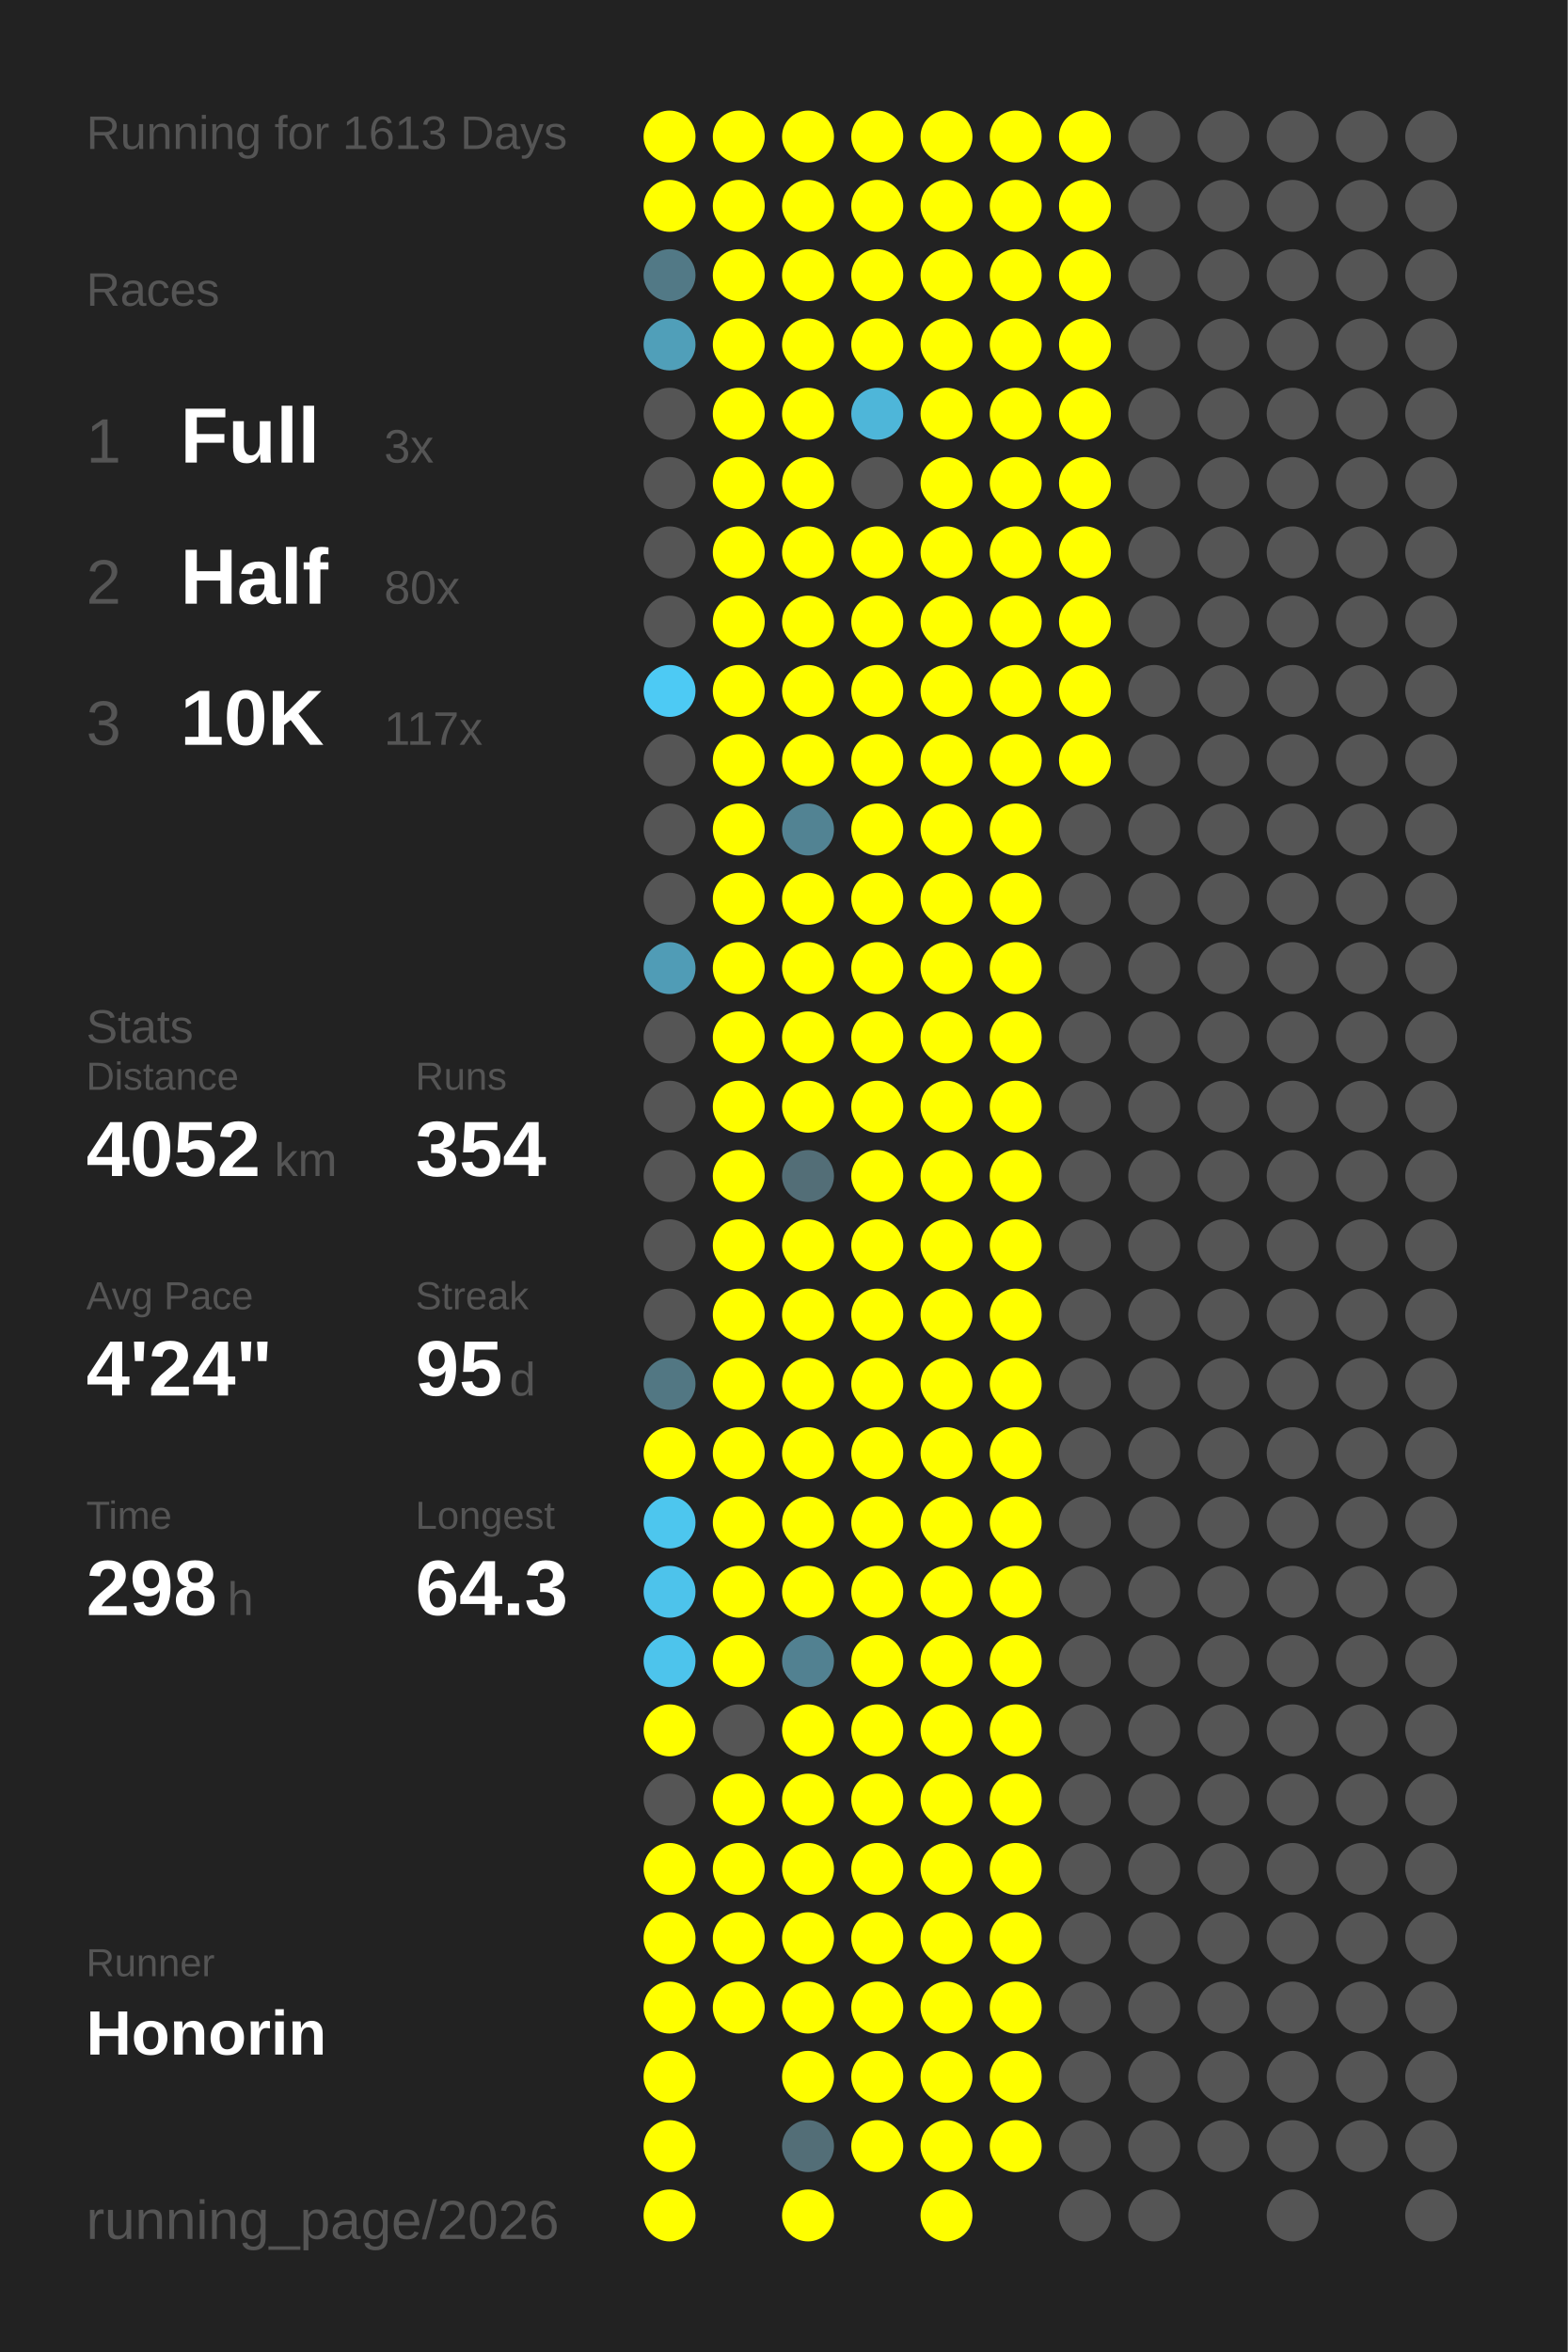
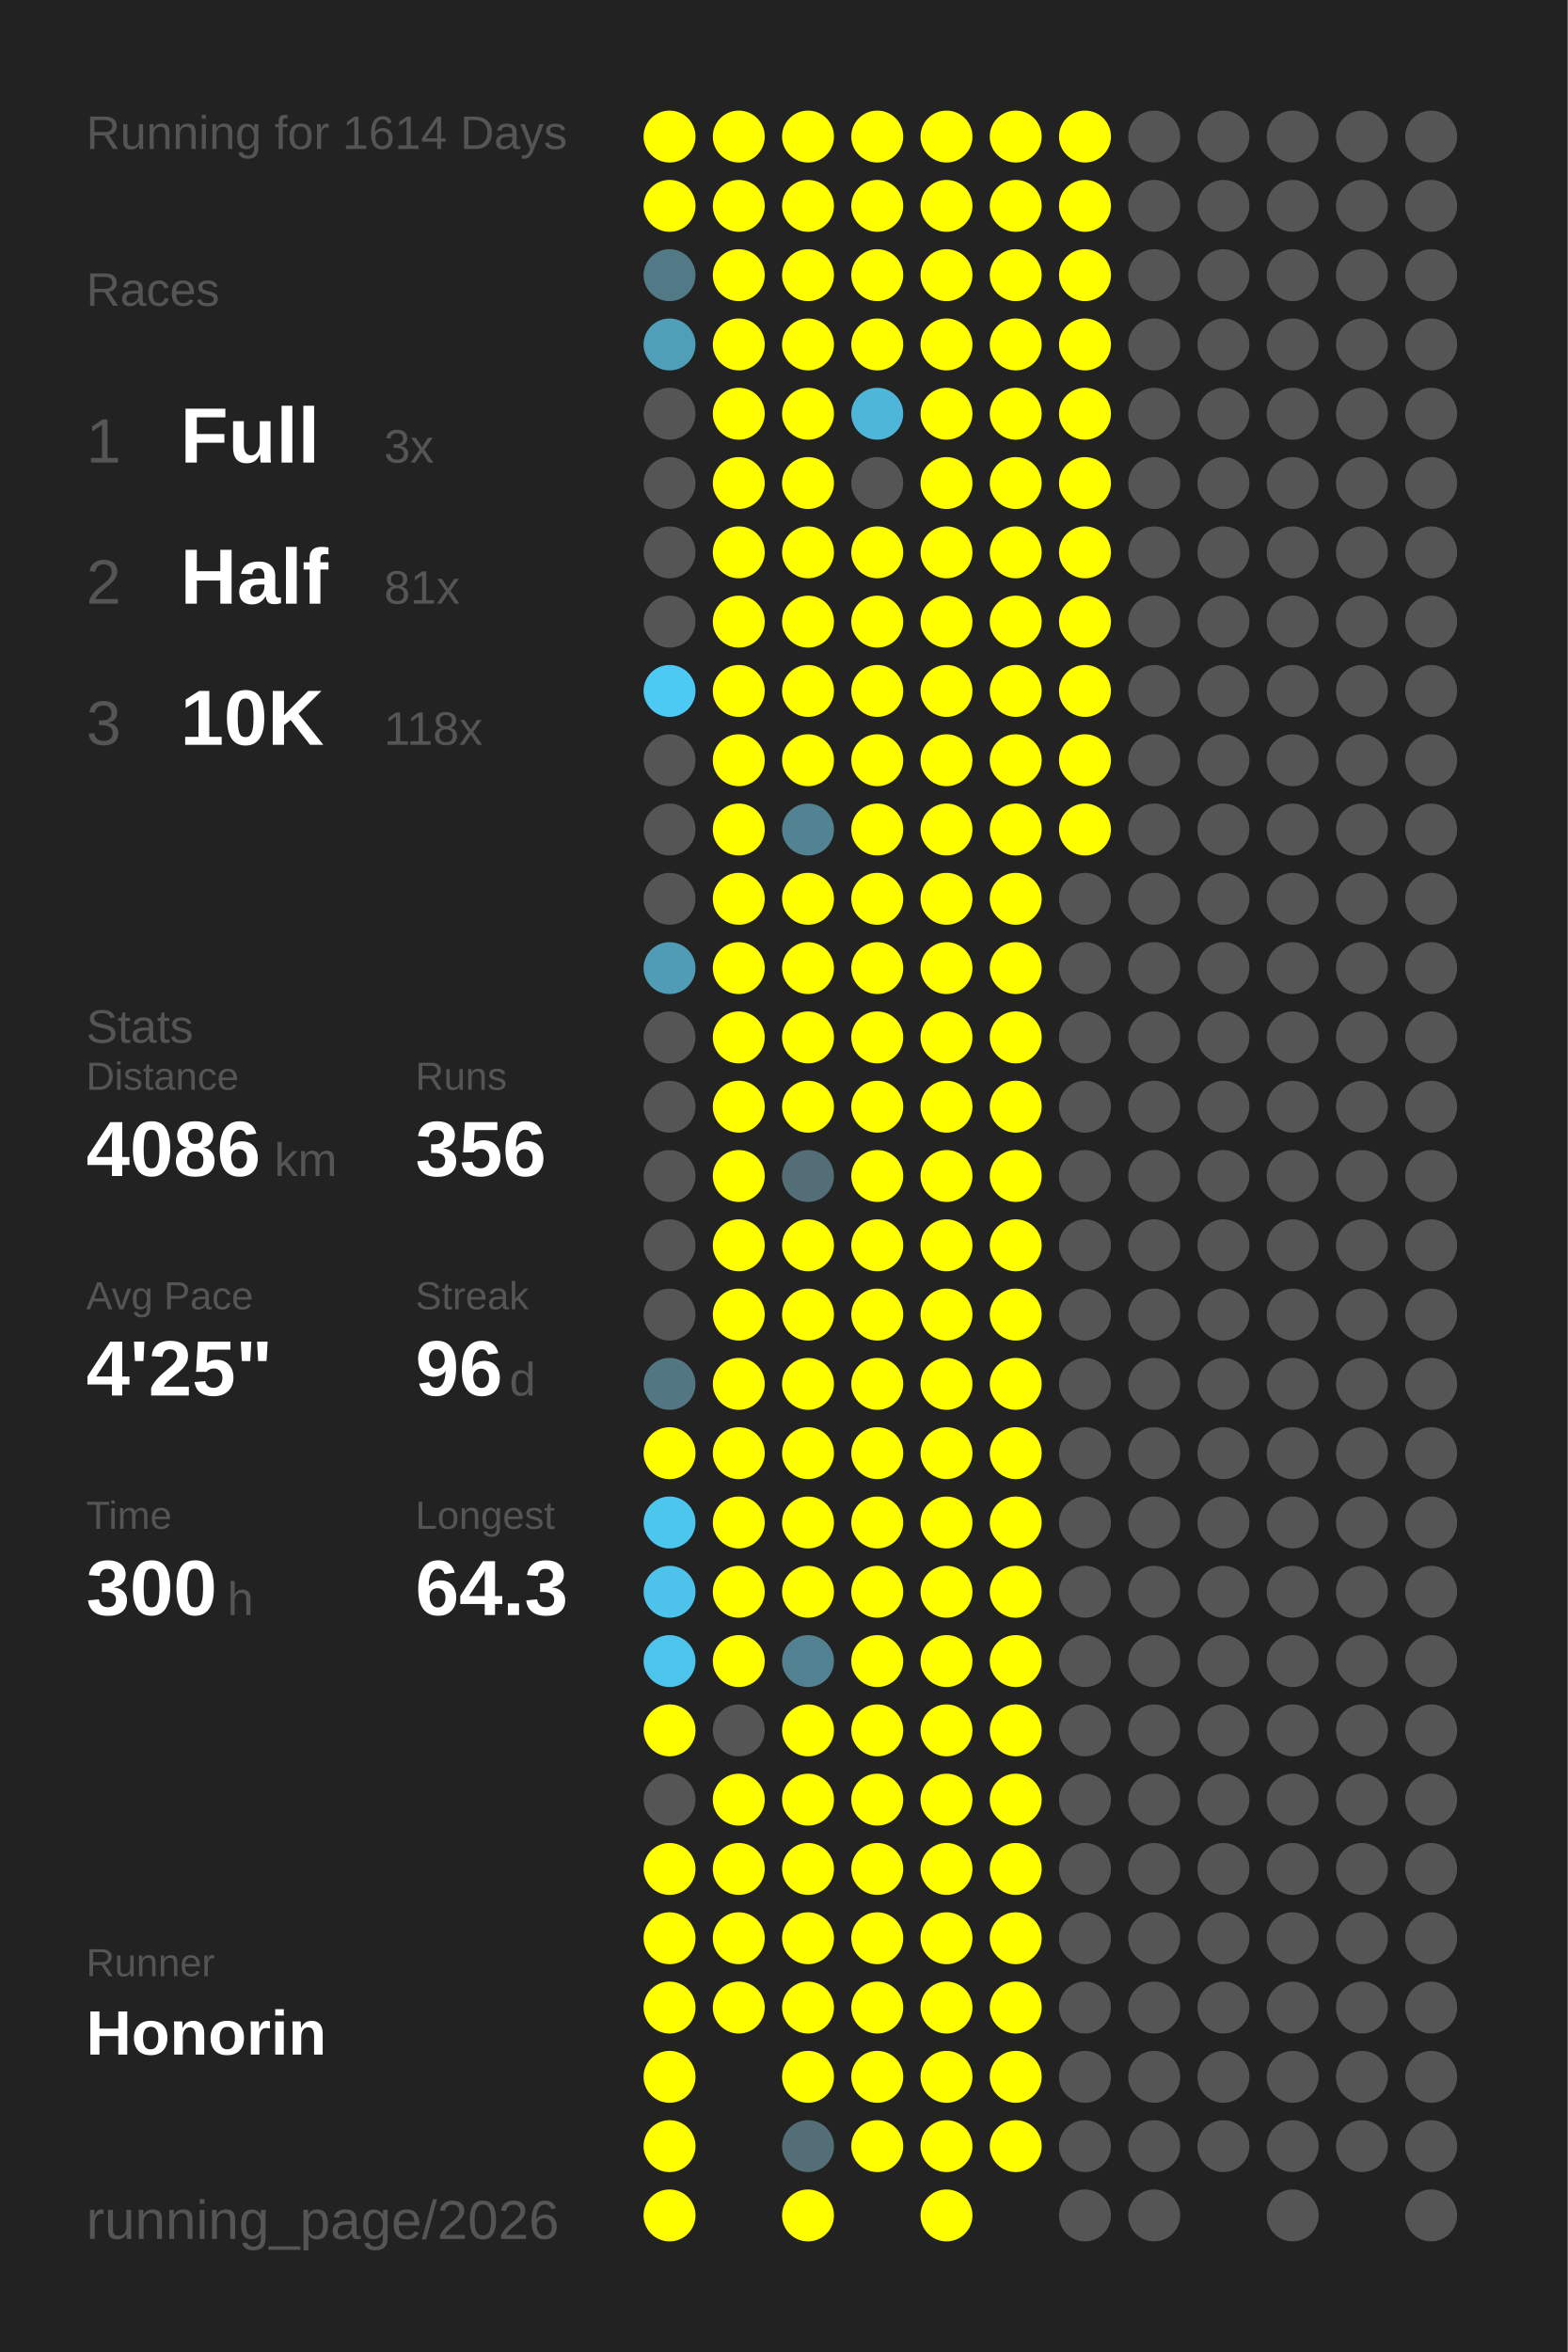
<svg xmlns="http://www.w3.org/2000/svg" baseProfile="full" height="300mm" version="1.1" viewBox="0,0,200,300" width="200mm">
  <defs />
  <rect fill="#222222" height="300" width="200" x="0" y="0" />
-   <text fill="#555555" style="font-size:6px; font-family:Arial;" x="11" y="19">Running for 1613 Days</text>
+   <text fill="#555555" style="font-size:6px; font-family:Arial;" x="11" y="19">Running for 1614 Days</text>
  <text fill="#555555" style="font-size:6px; font-family:Arial;" x="11" y="39">Races</text>
  <text fill="#555555" style="font-size:8px; font-family:Arial;" x="11" y="59">1</text>
  <text fill="#FFFFFF" style="font-size:10px; font-family:Arial; font-weight:bold;" x="23" y="59">Full</text>
  <text fill="#555555" style="font-size:6px; font-family:Arial;" x="49" y="59">3x</text>
  <text fill="#555555" style="font-size:8px; font-family:Arial;" x="11" y="77">2</text>
  <text fill="#FFFFFF" style="font-size:10px; font-family:Arial; font-weight:bold;" x="23" y="77">Half</text>
-   <text fill="#555555" style="font-size:6px; font-family:Arial;" x="49" y="77">80x</text>
+   <text fill="#555555" style="font-size:6px; font-family:Arial;" x="49" y="77">81x</text>
  <text fill="#555555" style="font-size:8px; font-family:Arial;" x="11" y="95">3</text>
  <text fill="#FFFFFF" style="font-size:10px; font-family:Arial; font-weight:bold;" x="23" y="95">10K</text>
-   <text fill="#555555" style="font-size:6px; font-family:Arial;" x="49" y="95">117x</text>
+   <text fill="#555555" style="font-size:6px; font-family:Arial;" x="49" y="95">118x</text>
  <text fill="#555555" style="font-size:6px; font-family:Arial;" x="11" y="133">Stats</text>
  <text fill="#555555" style="font-size:5px; font-family:Arial;" x="11" y="139">Distance</text>
-   <text fill="#FFFFFF" style="font-size:10px; font-family:Arial; font-weight:bold;" x="11" y="150">4052</text>
+   <text fill="#FFFFFF" style="font-size:10px; font-family:Arial; font-weight:bold;" x="11" y="150">4086</text>
  <text fill="#555555" style="font-size:6px; font-family:Arial;" x="35" y="150">km</text>
  <text fill="#555555" style="font-size:5px; font-family:Arial;" x="53" y="139">Runs</text>
-   <text fill="#FFFFFF" style="font-size:10px; font-family:Arial; font-weight:bold;" x="53" y="150">354</text>
+   <text fill="#FFFFFF" style="font-size:10px; font-family:Arial; font-weight:bold;" x="53" y="150">356</text>
  <text fill="#555555" style="font-size:5px; font-family:Arial;" x="11" y="167">Avg Pace</text>
-   <text fill="#FFFFFF" style="font-size:10px; font-family:Arial; font-weight:bold;" x="11" y="178">4'24"</text>
+   <text fill="#FFFFFF" style="font-size:10px; font-family:Arial; font-weight:bold;" x="11" y="178">4'25"</text>
  <text fill="#555555" style="font-size:5px; font-family:Arial;" x="53" y="167">Streak</text>
-   <text fill="#FFFFFF" style="font-size:10px; font-family:Arial; font-weight:bold;" x="53" y="178">95</text>
+   <text fill="#FFFFFF" style="font-size:10px; font-family:Arial; font-weight:bold;" x="53" y="178">96</text>
  <text fill="#555555" style="font-size:6px; font-family:Arial;" x="65" y="178">d</text>
  <text fill="#555555" style="font-size:5px; font-family:Arial;" x="11" y="195">Time</text>
-   <text fill="#FFFFFF" style="font-size:10px; font-family:Arial; font-weight:bold;" x="11" y="206">298</text>
+   <text fill="#FFFFFF" style="font-size:10px; font-family:Arial; font-weight:bold;" x="11" y="206">300</text>
  <text fill="#555555" style="font-size:6px; font-family:Arial;" x="29" y="206">h</text>
  <text fill="#555555" style="font-size:5px; font-family:Arial;" x="53" y="195">Longest</text>
  <text fill="#FFFFFF" style="font-size:10px; font-family:Arial; font-weight:bold;" x="53" y="206">64.3</text>
  <text fill="#555555" style="font-size:5px; font-family:Arial;" x="11" y="252.065">Runner</text>
  <text fill="#FFFFFF" style="font-size:8px; font-family:Arial; font-weight:bold;" x="11" y="262.065">Honorin</text>
  <text fill="#555555" style="font-size:7px; font-family:Arial;" x="11" y="285.581">running_page/2026</text>
  <circle cx="85.417" cy="17.419" fill="#FFFF00" r="3.312" />
  <circle cx="85.417" cy="26.258" fill="#FFFF00" r="3.312" />
  <circle cx="85.417" cy="35.097" fill="#527986" r="3.312" />
  <circle cx="85.417" cy="43.935" fill="#509fb9" r="3.312" />
  <circle cx="85.417" cy="52.774" fill="#555555" r="3.312" />
  <circle cx="85.417" cy="61.613" fill="#555555" r="3.312" />
  <circle cx="85.417" cy="70.452" fill="#555555" r="3.312" />
  <circle cx="85.417" cy="79.29" fill="#555555" r="3.312" />
  <circle cx="85.417" cy="88.129" fill="#4dcaf4" r="3.312" />
  <circle cx="85.417" cy="96.968" fill="#555555" r="3.312" />
  <circle cx="85.417" cy="105.806" fill="#555555" r="3.312" />
  <circle cx="85.417" cy="114.645" fill="#555555" r="3.312" />
  <circle cx="85.417" cy="123.484" fill="#509cb6" r="3.312" />
  <circle cx="85.417" cy="132.323" fill="#555555" r="3.312" />
  <circle cx="85.417" cy="141.161" fill="#555555" r="3.312" />
  <circle cx="85.417" cy="150" fill="#555555" r="3.312" />
  <circle cx="85.417" cy="158.839" fill="#555555" r="3.312" />
  <circle cx="85.417" cy="167.677" fill="#555555" r="3.312" />
  <circle cx="85.417" cy="176.516" fill="#527783" r="3.312" />
  <circle cx="85.417" cy="185.355" fill="#FFFF00" r="3.312" />
  <circle cx="85.417" cy="194.194" fill="#4dc6ee" r="3.312" />
  <circle cx="85.417" cy="203.032" fill="#4dc3eb" r="3.312" />
  <circle cx="85.417" cy="211.871" fill="#4dc4ec" r="3.312" />
  <circle cx="85.417" cy="220.71" fill="#FFFF00" r="3.312" />
  <circle cx="85.417" cy="229.548" fill="#555555" r="3.312" />
  <circle cx="85.417" cy="238.387" fill="#FFFF00" r="3.312" />
  <circle cx="85.417" cy="247.226" fill="#FFFF00" r="3.312" />
  <circle cx="85.417" cy="256.065" fill="#FFFF00" r="3.312" />
  <circle cx="85.417" cy="264.903" fill="#FFFF00" r="3.312" />
  <circle cx="85.417" cy="273.742" fill="#FFFF00" r="3.312" />
  <circle cx="85.417" cy="282.581" fill="#FFFF00" r="3.312" />
  <circle cx="94.25" cy="17.419" fill="#FFFF00" r="3.312" />
  <circle cx="94.25" cy="26.258" fill="#FFFF00" r="3.312" />
  <circle cx="94.25" cy="35.097" fill="#FFFF00" r="3.312" />
  <circle cx="94.25" cy="43.935" fill="#FFFF00" r="3.312" />
  <circle cx="94.25" cy="52.774" fill="#FFFF00" r="3.312" />
  <circle cx="94.25" cy="61.613" fill="#FFFF00" r="3.312" />
  <circle cx="94.25" cy="70.452" fill="#FFFF00" r="3.312" />
  <circle cx="94.25" cy="79.29" fill="#FFFF00" r="3.312" />
  <circle cx="94.25" cy="88.129" fill="#FFFF00" r="3.312" />
  <circle cx="94.25" cy="96.968" fill="#FFFF00" r="3.312" />
  <circle cx="94.25" cy="105.806" fill="#FFFF00" r="3.312" />
  <circle cx="94.25" cy="114.645" fill="#FFFF00" r="3.312" />
  <circle cx="94.25" cy="123.484" fill="#FFFF00" r="3.312" />
  <circle cx="94.25" cy="132.323" fill="#FFFF00" r="3.312" />
  <circle cx="94.25" cy="141.161" fill="#FFFF00" r="3.312" />
  <circle cx="94.25" cy="150" fill="#FFFF00" r="3.312" />
  <circle cx="94.25" cy="158.839" fill="#FFFF00" r="3.312" />
  <circle cx="94.25" cy="167.677" fill="#FFFF00" r="3.312" />
  <circle cx="94.25" cy="176.516" fill="#FFFF00" r="3.312" />
  <circle cx="94.25" cy="185.355" fill="#FFFF00" r="3.312" />
  <circle cx="94.25" cy="194.194" fill="#FFFF00" r="3.312" />
  <circle cx="94.25" cy="203.032" fill="#FFFF00" r="3.312" />
  <circle cx="94.25" cy="211.871" fill="#FFFF00" r="3.312" />
  <circle cx="94.25" cy="220.71" fill="#555555" r="3.312" />
  <circle cx="94.25" cy="229.548" fill="#FFFF00" r="3.312" />
  <circle cx="94.25" cy="238.387" fill="#FFFF00" r="3.312" />
  <circle cx="94.25" cy="247.226" fill="#FFFF00" r="3.312" />
  <circle cx="94.25" cy="256.065" fill="#FFFF00" r="3.312" />
  <circle cx="103.083" cy="17.419" fill="#FFFF00" r="3.312" />
  <circle cx="103.083" cy="26.258" fill="#FFFF00" r="3.312" />
  <circle cx="103.083" cy="35.097" fill="#FFFF00" r="3.312" />
  <circle cx="103.083" cy="43.935" fill="#FFFF00" r="3.312" />
  <circle cx="103.083" cy="52.774" fill="#FFFF00" r="3.312" />
  <circle cx="103.083" cy="61.613" fill="#FFFF00" r="3.312" />
  <circle cx="103.083" cy="70.452" fill="#FFFF00" r="3.312" />
  <circle cx="103.083" cy="79.29" fill="#FFFF00" r="3.312" />
  <circle cx="103.083" cy="88.129" fill="#FFFF00" r="3.312" />
  <circle cx="103.083" cy="96.968" fill="#FFFF00" r="3.312" />
  <circle cx="103.083" cy="105.806" fill="#528393" r="3.312" />
  <circle cx="103.083" cy="114.645" fill="#FFFF00" r="3.312" />
  <circle cx="103.083" cy="123.484" fill="#FFFF00" r="3.312" />
  <circle cx="103.083" cy="132.323" fill="#FFFF00" r="3.312" />
  <circle cx="103.083" cy="141.161" fill="#FFFF00" r="3.312" />
  <circle cx="103.083" cy="150" fill="#536e77" r="3.312" />
  <circle cx="103.083" cy="158.839" fill="#FFFF00" r="3.312" />
  <circle cx="103.083" cy="167.677" fill="#FFFF00" r="3.312" />
  <circle cx="103.083" cy="176.516" fill="#FFFF00" r="3.312" />
  <circle cx="103.083" cy="185.355" fill="#FFFF00" r="3.312" />
  <circle cx="103.083" cy="194.194" fill="#FFFF00" r="3.312" />
  <circle cx="103.083" cy="203.032" fill="#FFFF00" r="3.312" />
  <circle cx="103.083" cy="211.871" fill="#528191" r="3.312" />
  <circle cx="103.083" cy="220.71" fill="#FFFF00" r="3.312" />
  <circle cx="103.083" cy="229.548" fill="#FFFF00" r="3.312" />
  <circle cx="103.083" cy="238.387" fill="#FFFF00" r="3.312" />
  <circle cx="103.083" cy="247.226" fill="#FFFF00" r="3.312" />
  <circle cx="103.083" cy="256.065" fill="#FFFF00" r="3.312" />
  <circle cx="103.083" cy="264.903" fill="#FFFF00" r="3.312" />
  <circle cx="103.083" cy="273.742" fill="#536e77" r="3.312" />
  <circle cx="103.083" cy="282.581" fill="#FFFF00" r="3.312" />
  <circle cx="111.917" cy="17.419" fill="#FFFF00" r="3.312" />
  <circle cx="111.917" cy="26.258" fill="#FFFF00" r="3.312" />
  <circle cx="111.917" cy="35.097" fill="#FFFF00" r="3.312" />
  <circle cx="111.917" cy="43.935" fill="#FFFF00" r="3.312" />
  <circle cx="111.917" cy="52.774" fill="#4eb6d9" r="3.312" />
  <circle cx="111.917" cy="61.613" fill="#555555" r="3.312" />
  <circle cx="111.917" cy="70.452" fill="#FFFF00" r="3.312" />
  <circle cx="111.917" cy="79.29" fill="#FFFF00" r="3.312" />
  <circle cx="111.917" cy="88.129" fill="#FFFF00" r="3.312" />
  <circle cx="111.917" cy="96.968" fill="#FFFF00" r="3.312" />
  <circle cx="111.917" cy="105.806" fill="#FFFF00" r="3.312" />
  <circle cx="111.917" cy="114.645" fill="#FFFF00" r="3.312" />
  <circle cx="111.917" cy="123.484" fill="#FFFF00" r="3.312" />
  <circle cx="111.917" cy="132.323" fill="#FFFF00" r="3.312" />
  <circle cx="111.917" cy="141.161" fill="#FFFF00" r="3.312" />
  <circle cx="111.917" cy="150" fill="#FFFF00" r="3.312" />
  <circle cx="111.917" cy="158.839" fill="#FFFF00" r="3.312" />
  <circle cx="111.917" cy="167.677" fill="#FFFF00" r="3.312" />
  <circle cx="111.917" cy="176.516" fill="#FFFF00" r="3.312" />
  <circle cx="111.917" cy="185.355" fill="#FFFF00" r="3.312" />
  <circle cx="111.917" cy="194.194" fill="#FFFF00" r="3.312" />
  <circle cx="111.917" cy="203.032" fill="#FFFF00" r="3.312" />
  <circle cx="111.917" cy="211.871" fill="#FFFF00" r="3.312" />
  <circle cx="111.917" cy="220.71" fill="#FFFF00" r="3.312" />
  <circle cx="111.917" cy="229.548" fill="#FFFF00" r="3.312" />
  <circle cx="111.917" cy="238.387" fill="#FFFF00" r="3.312" />
  <circle cx="111.917" cy="247.226" fill="#FFFF00" r="3.312" />
  <circle cx="111.917" cy="256.065" fill="#FFFF00" r="3.312" />
  <circle cx="111.917" cy="264.903" fill="#FFFF00" r="3.312" />
  <circle cx="111.917" cy="273.742" fill="#FFFF00" r="3.312" />
  <circle cx="120.75" cy="17.419" fill="#FFFF00" r="3.312" />
  <circle cx="120.75" cy="26.258" fill="#FFFF00" r="3.312" />
  <circle cx="120.75" cy="35.097" fill="#FFFF00" r="3.312" />
  <circle cx="120.75" cy="43.935" fill="#FFFF00" r="3.312" />
  <circle cx="120.75" cy="52.774" fill="#FFFF00" r="3.312" />
  <circle cx="120.75" cy="61.613" fill="#FFFF00" r="3.312" />
  <circle cx="120.75" cy="70.452" fill="#FFFF00" r="3.312" />
  <circle cx="120.75" cy="79.29" fill="#FFFF00" r="3.312" />
  <circle cx="120.75" cy="88.129" fill="#FFFF00" r="3.312" />
  <circle cx="120.75" cy="96.968" fill="#FFFF00" r="3.312" />
  <circle cx="120.75" cy="105.806" fill="#FFFF00" r="3.312" />
  <circle cx="120.75" cy="114.645" fill="#FFFF00" r="3.312" />
  <circle cx="120.75" cy="123.484" fill="#FFFF00" r="3.312" />
  <circle cx="120.75" cy="132.323" fill="#FFFF00" r="3.312" />
  <circle cx="120.75" cy="141.161" fill="#FFFF00" r="3.312" />
  <circle cx="120.75" cy="150" fill="#FFFF00" r="3.312" />
  <circle cx="120.75" cy="158.839" fill="#FFFF00" r="3.312" />
  <circle cx="120.75" cy="167.677" fill="#FFFF00" r="3.312" />
  <circle cx="120.75" cy="176.516" fill="#FFFF00" r="3.312" />
  <circle cx="120.75" cy="185.355" fill="#FFFF00" r="3.312" />
  <circle cx="120.75" cy="194.194" fill="#FFFF00" r="3.312" />
  <circle cx="120.75" cy="203.032" fill="#FFFF00" r="3.312" />
  <circle cx="120.75" cy="211.871" fill="#FFFF00" r="3.312" />
  <circle cx="120.75" cy="220.71" fill="#FFFF00" r="3.312" />
  <circle cx="120.75" cy="229.548" fill="#FFFF00" r="3.312" />
  <circle cx="120.75" cy="238.387" fill="#FFFF00" r="3.312" />
  <circle cx="120.75" cy="247.226" fill="#FFFF00" r="3.312" />
  <circle cx="120.75" cy="256.065" fill="#FFFF00" r="3.312" />
  <circle cx="120.75" cy="264.903" fill="#FFFF00" r="3.312" />
  <circle cx="120.75" cy="273.742" fill="#FFFF00" r="3.312" />
  <circle cx="120.75" cy="282.581" fill="#FFFF00" r="3.312" />
  <circle cx="129.583" cy="17.419" fill="#FFFF00" r="3.312" />
  <circle cx="129.583" cy="26.258" fill="#FFFF00" r="3.312" />
  <circle cx="129.583" cy="35.097" fill="#FFFF00" r="3.312" />
  <circle cx="129.583" cy="43.935" fill="#FFFF00" r="3.312" />
  <circle cx="129.583" cy="52.774" fill="#FFFF00" r="3.312" />
  <circle cx="129.583" cy="61.613" fill="#FFFF00" r="3.312" />
  <circle cx="129.583" cy="70.452" fill="#FFFF00" r="3.312" />
  <circle cx="129.583" cy="79.29" fill="#FFFF00" r="3.312" />
  <circle cx="129.583" cy="88.129" fill="#FFFF00" r="3.312" />
  <circle cx="129.583" cy="96.968" fill="#FFFF00" r="3.312" />
  <circle cx="129.583" cy="105.806" fill="#FFFF00" r="3.312" />
  <circle cx="129.583" cy="114.645" fill="#FFFF00" r="3.312" />
  <circle cx="129.583" cy="123.484" fill="#FFFF00" r="3.312" />
  <circle cx="129.583" cy="132.323" fill="#FFFF00" r="3.312" />
  <circle cx="129.583" cy="141.161" fill="#FFFF00" r="3.312" />
  <circle cx="129.583" cy="150" fill="#FFFF00" r="3.312" />
  <circle cx="129.583" cy="158.839" fill="#FFFF00" r="3.312" />
  <circle cx="129.583" cy="167.677" fill="#FFFF00" r="3.312" />
  <circle cx="129.583" cy="176.516" fill="#FFFF00" r="3.312" />
  <circle cx="129.583" cy="185.355" fill="#FFFF00" r="3.312" />
  <circle cx="129.583" cy="194.194" fill="#FFFF00" r="3.312" />
  <circle cx="129.583" cy="203.032" fill="#FFFF00" r="3.312" />
  <circle cx="129.583" cy="211.871" fill="#FFFF00" r="3.312" />
  <circle cx="129.583" cy="220.71" fill="#FFFF00" r="3.312" />
  <circle cx="129.583" cy="229.548" fill="#FFFF00" r="3.312" />
  <circle cx="129.583" cy="238.387" fill="#FFFF00" r="3.312" />
  <circle cx="129.583" cy="247.226" fill="#FFFF00" r="3.312" />
  <circle cx="129.583" cy="256.065" fill="#FFFF00" r="3.312" />
  <circle cx="129.583" cy="264.903" fill="#FFFF00" r="3.312" />
  <circle cx="129.583" cy="273.742" fill="#FFFF00" r="3.312" />
  <circle cx="138.417" cy="17.419" fill="#FFFF00" r="3.312" />
  <circle cx="138.417" cy="26.258" fill="#FFFF00" r="3.312" />
  <circle cx="138.417" cy="35.097" fill="#FFFF00" r="3.312" />
  <circle cx="138.417" cy="43.935" fill="#FFFF00" r="3.312" />
  <circle cx="138.417" cy="52.774" fill="#FFFF00" r="3.312" />
  <circle cx="138.417" cy="61.613" fill="#FFFF00" r="3.312" />
  <circle cx="138.417" cy="70.452" fill="#FFFF00" r="3.312" />
  <circle cx="138.417" cy="79.29" fill="#FFFF00" r="3.312" />
  <circle cx="138.417" cy="88.129" fill="#FFFF00" r="3.312" />
  <circle cx="138.417" cy="96.968" fill="#FFFF00" r="3.312" />
-   <circle cx="138.417" cy="105.806" fill="#555555" r="3.312" />
+   <circle cx="138.417" cy="105.806" fill="#FFFF00" r="3.312" />
  <circle cx="138.417" cy="114.645" fill="#555555" r="3.312" />
  <circle cx="138.417" cy="123.484" fill="#555555" r="3.312" />
  <circle cx="138.417" cy="132.323" fill="#555555" r="3.312" />
  <circle cx="138.417" cy="141.161" fill="#555555" r="3.312" />
  <circle cx="138.417" cy="150" fill="#555555" r="3.312" />
  <circle cx="138.417" cy="158.839" fill="#555555" r="3.312" />
  <circle cx="138.417" cy="167.677" fill="#555555" r="3.312" />
  <circle cx="138.417" cy="176.516" fill="#555555" r="3.312" />
  <circle cx="138.417" cy="185.355" fill="#555555" r="3.312" />
  <circle cx="138.417" cy="194.194" fill="#555555" r="3.312" />
  <circle cx="138.417" cy="203.032" fill="#555555" r="3.312" />
  <circle cx="138.417" cy="211.871" fill="#555555" r="3.312" />
  <circle cx="138.417" cy="220.71" fill="#555555" r="3.312" />
  <circle cx="138.417" cy="229.548" fill="#555555" r="3.312" />
  <circle cx="138.417" cy="238.387" fill="#555555" r="3.312" />
  <circle cx="138.417" cy="247.226" fill="#555555" r="3.312" />
  <circle cx="138.417" cy="256.065" fill="#555555" r="3.312" />
  <circle cx="138.417" cy="264.903" fill="#555555" r="3.312" />
  <circle cx="138.417" cy="273.742" fill="#555555" r="3.312" />
  <circle cx="138.417" cy="282.581" fill="#555555" r="3.312" />
  <circle cx="147.25" cy="17.419" fill="#555555" r="3.312" />
  <circle cx="147.25" cy="26.258" fill="#555555" r="3.312" />
  <circle cx="147.25" cy="35.097" fill="#555555" r="3.312" />
  <circle cx="147.25" cy="43.935" fill="#555555" r="3.312" />
  <circle cx="147.25" cy="52.774" fill="#555555" r="3.312" />
  <circle cx="147.25" cy="61.613" fill="#555555" r="3.312" />
  <circle cx="147.25" cy="70.452" fill="#555555" r="3.312" />
  <circle cx="147.25" cy="79.29" fill="#555555" r="3.312" />
  <circle cx="147.25" cy="88.129" fill="#555555" r="3.312" />
  <circle cx="147.25" cy="96.968" fill="#555555" r="3.312" />
  <circle cx="147.25" cy="105.806" fill="#555555" r="3.312" />
  <circle cx="147.25" cy="114.645" fill="#555555" r="3.312" />
  <circle cx="147.25" cy="123.484" fill="#555555" r="3.312" />
  <circle cx="147.25" cy="132.323" fill="#555555" r="3.312" />
  <circle cx="147.25" cy="141.161" fill="#555555" r="3.312" />
  <circle cx="147.25" cy="150" fill="#555555" r="3.312" />
  <circle cx="147.25" cy="158.839" fill="#555555" r="3.312" />
  <circle cx="147.25" cy="167.677" fill="#555555" r="3.312" />
  <circle cx="147.25" cy="176.516" fill="#555555" r="3.312" />
  <circle cx="147.25" cy="185.355" fill="#555555" r="3.312" />
  <circle cx="147.25" cy="194.194" fill="#555555" r="3.312" />
  <circle cx="147.25" cy="203.032" fill="#555555" r="3.312" />
  <circle cx="147.25" cy="211.871" fill="#555555" r="3.312" />
  <circle cx="147.25" cy="220.71" fill="#555555" r="3.312" />
  <circle cx="147.25" cy="229.548" fill="#555555" r="3.312" />
  <circle cx="147.25" cy="238.387" fill="#555555" r="3.312" />
  <circle cx="147.25" cy="247.226" fill="#555555" r="3.312" />
  <circle cx="147.25" cy="256.065" fill="#555555" r="3.312" />
  <circle cx="147.25" cy="264.903" fill="#555555" r="3.312" />
  <circle cx="147.25" cy="273.742" fill="#555555" r="3.312" />
  <circle cx="147.25" cy="282.581" fill="#555555" r="3.312" />
  <circle cx="156.083" cy="17.419" fill="#555555" r="3.312" />
  <circle cx="156.083" cy="26.258" fill="#555555" r="3.312" />
  <circle cx="156.083" cy="35.097" fill="#555555" r="3.312" />
  <circle cx="156.083" cy="43.935" fill="#555555" r="3.312" />
  <circle cx="156.083" cy="52.774" fill="#555555" r="3.312" />
  <circle cx="156.083" cy="61.613" fill="#555555" r="3.312" />
  <circle cx="156.083" cy="70.452" fill="#555555" r="3.312" />
  <circle cx="156.083" cy="79.29" fill="#555555" r="3.312" />
  <circle cx="156.083" cy="88.129" fill="#555555" r="3.312" />
  <circle cx="156.083" cy="96.968" fill="#555555" r="3.312" />
  <circle cx="156.083" cy="105.806" fill="#555555" r="3.312" />
  <circle cx="156.083" cy="114.645" fill="#555555" r="3.312" />
  <circle cx="156.083" cy="123.484" fill="#555555" r="3.312" />
  <circle cx="156.083" cy="132.323" fill="#555555" r="3.312" />
  <circle cx="156.083" cy="141.161" fill="#555555" r="3.312" />
  <circle cx="156.083" cy="150" fill="#555555" r="3.312" />
  <circle cx="156.083" cy="158.839" fill="#555555" r="3.312" />
  <circle cx="156.083" cy="167.677" fill="#555555" r="3.312" />
  <circle cx="156.083" cy="176.516" fill="#555555" r="3.312" />
  <circle cx="156.083" cy="185.355" fill="#555555" r="3.312" />
  <circle cx="156.083" cy="194.194" fill="#555555" r="3.312" />
  <circle cx="156.083" cy="203.032" fill="#555555" r="3.312" />
  <circle cx="156.083" cy="211.871" fill="#555555" r="3.312" />
  <circle cx="156.083" cy="220.71" fill="#555555" r="3.312" />
  <circle cx="156.083" cy="229.548" fill="#555555" r="3.312" />
  <circle cx="156.083" cy="238.387" fill="#555555" r="3.312" />
  <circle cx="156.083" cy="247.226" fill="#555555" r="3.312" />
  <circle cx="156.083" cy="256.065" fill="#555555" r="3.312" />
  <circle cx="156.083" cy="264.903" fill="#555555" r="3.312" />
  <circle cx="156.083" cy="273.742" fill="#555555" r="3.312" />
  <circle cx="164.917" cy="17.419" fill="#555555" r="3.312" />
  <circle cx="164.917" cy="26.258" fill="#555555" r="3.312" />
  <circle cx="164.917" cy="35.097" fill="#555555" r="3.312" />
  <circle cx="164.917" cy="43.935" fill="#555555" r="3.312" />
  <circle cx="164.917" cy="52.774" fill="#555555" r="3.312" />
  <circle cx="164.917" cy="61.613" fill="#555555" r="3.312" />
  <circle cx="164.917" cy="70.452" fill="#555555" r="3.312" />
  <circle cx="164.917" cy="79.29" fill="#555555" r="3.312" />
  <circle cx="164.917" cy="88.129" fill="#555555" r="3.312" />
  <circle cx="164.917" cy="96.968" fill="#555555" r="3.312" />
  <circle cx="164.917" cy="105.806" fill="#555555" r="3.312" />
  <circle cx="164.917" cy="114.645" fill="#555555" r="3.312" />
  <circle cx="164.917" cy="123.484" fill="#555555" r="3.312" />
  <circle cx="164.917" cy="132.323" fill="#555555" r="3.312" />
  <circle cx="164.917" cy="141.161" fill="#555555" r="3.312" />
  <circle cx="164.917" cy="150" fill="#555555" r="3.312" />
  <circle cx="164.917" cy="158.839" fill="#555555" r="3.312" />
  <circle cx="164.917" cy="167.677" fill="#555555" r="3.312" />
  <circle cx="164.917" cy="176.516" fill="#555555" r="3.312" />
  <circle cx="164.917" cy="185.355" fill="#555555" r="3.312" />
  <circle cx="164.917" cy="194.194" fill="#555555" r="3.312" />
  <circle cx="164.917" cy="203.032" fill="#555555" r="3.312" />
  <circle cx="164.917" cy="211.871" fill="#555555" r="3.312" />
  <circle cx="164.917" cy="220.71" fill="#555555" r="3.312" />
  <circle cx="164.917" cy="229.548" fill="#555555" r="3.312" />
  <circle cx="164.917" cy="238.387" fill="#555555" r="3.312" />
  <circle cx="164.917" cy="247.226" fill="#555555" r="3.312" />
  <circle cx="164.917" cy="256.065" fill="#555555" r="3.312" />
  <circle cx="164.917" cy="264.903" fill="#555555" r="3.312" />
  <circle cx="164.917" cy="273.742" fill="#555555" r="3.312" />
  <circle cx="164.917" cy="282.581" fill="#555555" r="3.312" />
  <circle cx="173.75" cy="17.419" fill="#555555" r="3.312" />
  <circle cx="173.75" cy="26.258" fill="#555555" r="3.312" />
  <circle cx="173.75" cy="35.097" fill="#555555" r="3.312" />
  <circle cx="173.75" cy="43.935" fill="#555555" r="3.312" />
  <circle cx="173.75" cy="52.774" fill="#555555" r="3.312" />
  <circle cx="173.75" cy="61.613" fill="#555555" r="3.312" />
  <circle cx="173.75" cy="70.452" fill="#555555" r="3.312" />
  <circle cx="173.75" cy="79.29" fill="#555555" r="3.312" />
  <circle cx="173.75" cy="88.129" fill="#555555" r="3.312" />
  <circle cx="173.75" cy="96.968" fill="#555555" r="3.312" />
  <circle cx="173.75" cy="105.806" fill="#555555" r="3.312" />
  <circle cx="173.75" cy="114.645" fill="#555555" r="3.312" />
  <circle cx="173.75" cy="123.484" fill="#555555" r="3.312" />
  <circle cx="173.75" cy="132.323" fill="#555555" r="3.312" />
  <circle cx="173.75" cy="141.161" fill="#555555" r="3.312" />
  <circle cx="173.75" cy="150" fill="#555555" r="3.312" />
  <circle cx="173.75" cy="158.839" fill="#555555" r="3.312" />
  <circle cx="173.75" cy="167.677" fill="#555555" r="3.312" />
  <circle cx="173.75" cy="176.516" fill="#555555" r="3.312" />
  <circle cx="173.75" cy="185.355" fill="#555555" r="3.312" />
  <circle cx="173.75" cy="194.194" fill="#555555" r="3.312" />
  <circle cx="173.75" cy="203.032" fill="#555555" r="3.312" />
  <circle cx="173.75" cy="211.871" fill="#555555" r="3.312" />
  <circle cx="173.75" cy="220.71" fill="#555555" r="3.312" />
  <circle cx="173.75" cy="229.548" fill="#555555" r="3.312" />
  <circle cx="173.75" cy="238.387" fill="#555555" r="3.312" />
  <circle cx="173.75" cy="247.226" fill="#555555" r="3.312" />
  <circle cx="173.75" cy="256.065" fill="#555555" r="3.312" />
  <circle cx="173.75" cy="264.903" fill="#555555" r="3.312" />
  <circle cx="173.75" cy="273.742" fill="#555555" r="3.312" />
  <circle cx="182.583" cy="17.419" fill="#555555" r="3.312" />
  <circle cx="182.583" cy="26.258" fill="#555555" r="3.312" />
  <circle cx="182.583" cy="35.097" fill="#555555" r="3.312" />
  <circle cx="182.583" cy="43.935" fill="#555555" r="3.312" />
  <circle cx="182.583" cy="52.774" fill="#555555" r="3.312" />
  <circle cx="182.583" cy="61.613" fill="#555555" r="3.312" />
  <circle cx="182.583" cy="70.452" fill="#555555" r="3.312" />
  <circle cx="182.583" cy="79.29" fill="#555555" r="3.312" />
  <circle cx="182.583" cy="88.129" fill="#555555" r="3.312" />
  <circle cx="182.583" cy="96.968" fill="#555555" r="3.312" />
  <circle cx="182.583" cy="105.806" fill="#555555" r="3.312" />
  <circle cx="182.583" cy="114.645" fill="#555555" r="3.312" />
  <circle cx="182.583" cy="123.484" fill="#555555" r="3.312" />
  <circle cx="182.583" cy="132.323" fill="#555555" r="3.312" />
  <circle cx="182.583" cy="141.161" fill="#555555" r="3.312" />
  <circle cx="182.583" cy="150" fill="#555555" r="3.312" />
  <circle cx="182.583" cy="158.839" fill="#555555" r="3.312" />
  <circle cx="182.583" cy="167.677" fill="#555555" r="3.312" />
  <circle cx="182.583" cy="176.516" fill="#555555" r="3.312" />
  <circle cx="182.583" cy="185.355" fill="#555555" r="3.312" />
  <circle cx="182.583" cy="194.194" fill="#555555" r="3.312" />
  <circle cx="182.583" cy="203.032" fill="#555555" r="3.312" />
  <circle cx="182.583" cy="211.871" fill="#555555" r="3.312" />
  <circle cx="182.583" cy="220.71" fill="#555555" r="3.312" />
  <circle cx="182.583" cy="229.548" fill="#555555" r="3.312" />
  <circle cx="182.583" cy="238.387" fill="#555555" r="3.312" />
  <circle cx="182.583" cy="247.226" fill="#555555" r="3.312" />
  <circle cx="182.583" cy="256.065" fill="#555555" r="3.312" />
  <circle cx="182.583" cy="264.903" fill="#555555" r="3.312" />
  <circle cx="182.583" cy="273.742" fill="#555555" r="3.312" />
  <circle cx="182.583" cy="282.581" fill="#555555" r="3.312" />
</svg>
